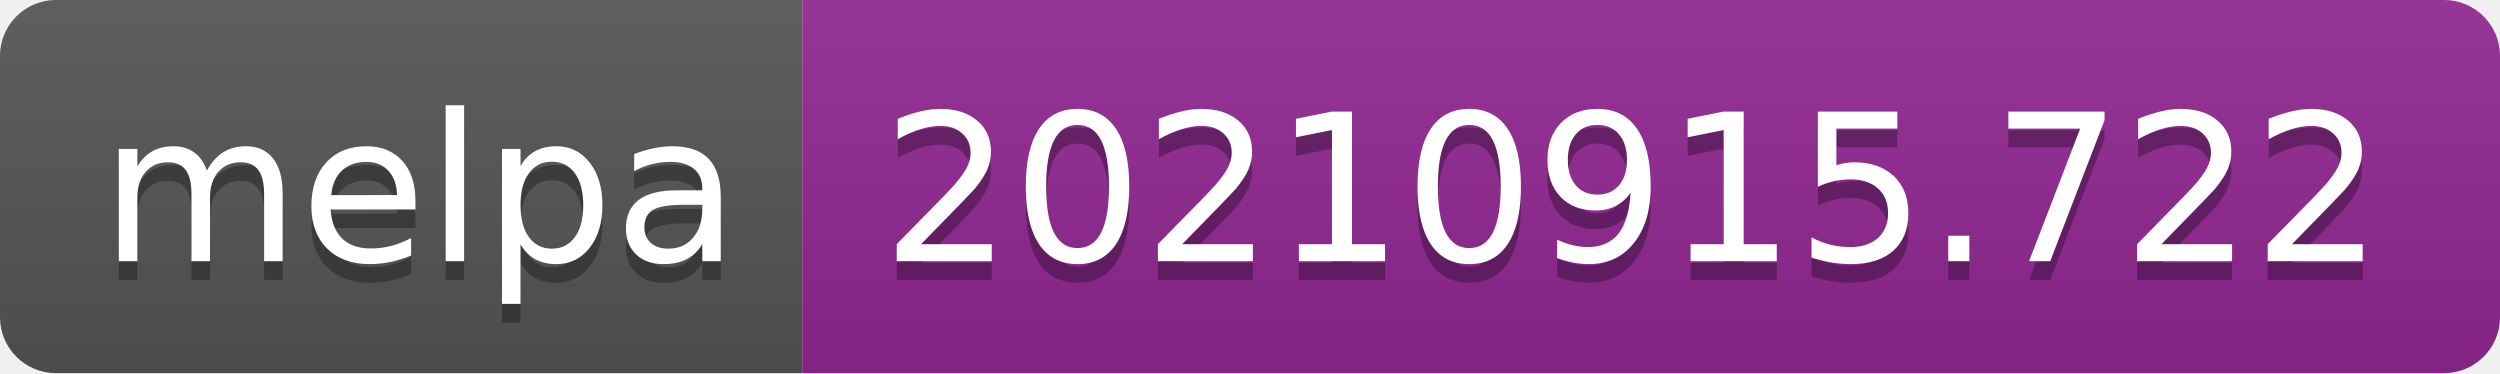
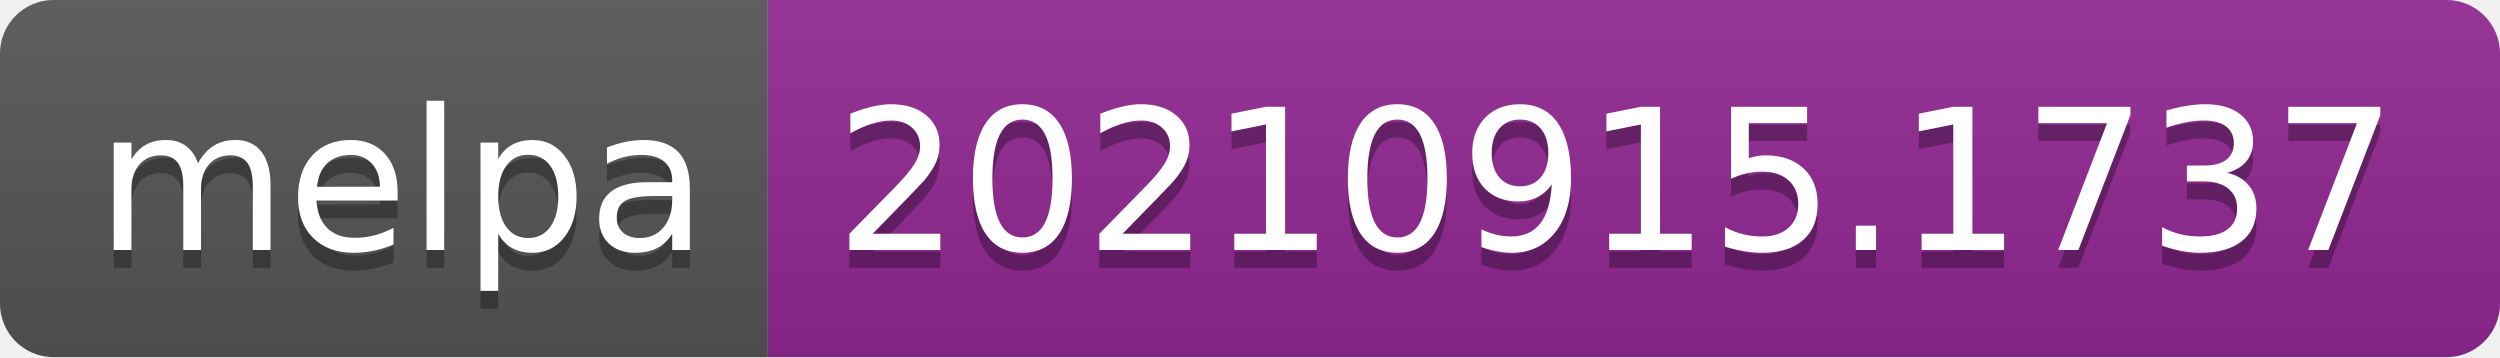
- <svg xmlns="http://www.w3.org/2000/svg" width="134" height="20" role="img" aria-label="melpa: 20210915.722">
+ <svg xmlns="http://www.w3.org/2000/svg" width="140" height="20" role="img" aria-label="melpa: 20210915.1737">
  <linearGradient id="s" x2="0" y2="100%">
    <stop offset="0" stop-color="#bbb" stop-opacity=".1" />
    <stop offset="1" stop-opacity=".1" />
  </linearGradient>
  <clipPath id="r">
-     <rect width="134" height="20" rx="3" fill="#fff" />
+     <rect width="140" height="20" rx="3" fill="#fff" />
  </clipPath>
  <g clip-path="url(#r)">
    <rect width="43" height="20" fill="#555" />
-     <rect x="43" width="91" height="20" fill="#922793" />
-     <rect width="134" height="20" fill="url(#s)" />
+     <rect x="43" width="97" height="20" fill="#922793" />
+     <rect width="140" height="20" fill="url(#s)" />
  </g>
  <g fill="#fff" text-anchor="middle" font-family="Verdana,Geneva,DejaVu Sans,sans-serif" text-rendering="geometricPrecision" font-size="110">
    <text aria-hidden="true" x="225" y="150" fill="#010101" fill-opacity=".3" transform="scale(.1)" textLength="330">melpa</text>
    <text x="225" y="140" transform="scale(.1)" fill="#fff" textLength="330">melpa</text>
-     <text aria-hidden="true" x="875" y="150" fill="#010101" fill-opacity=".3" transform="scale(.1)" textLength="810">20210915.722</text>
-     <text x="875" y="140" transform="scale(.1)" fill="#fff" textLength="810">20210915.722</text>
+     <text aria-hidden="true" x="905" y="150" fill="#010101" fill-opacity=".3" transform="scale(.1)" textLength="870">20210915.1737</text>
+     <text x="905" y="140" transform="scale(.1)" fill="#fff" textLength="870">20210915.1737</text>
  </g>
</svg>
